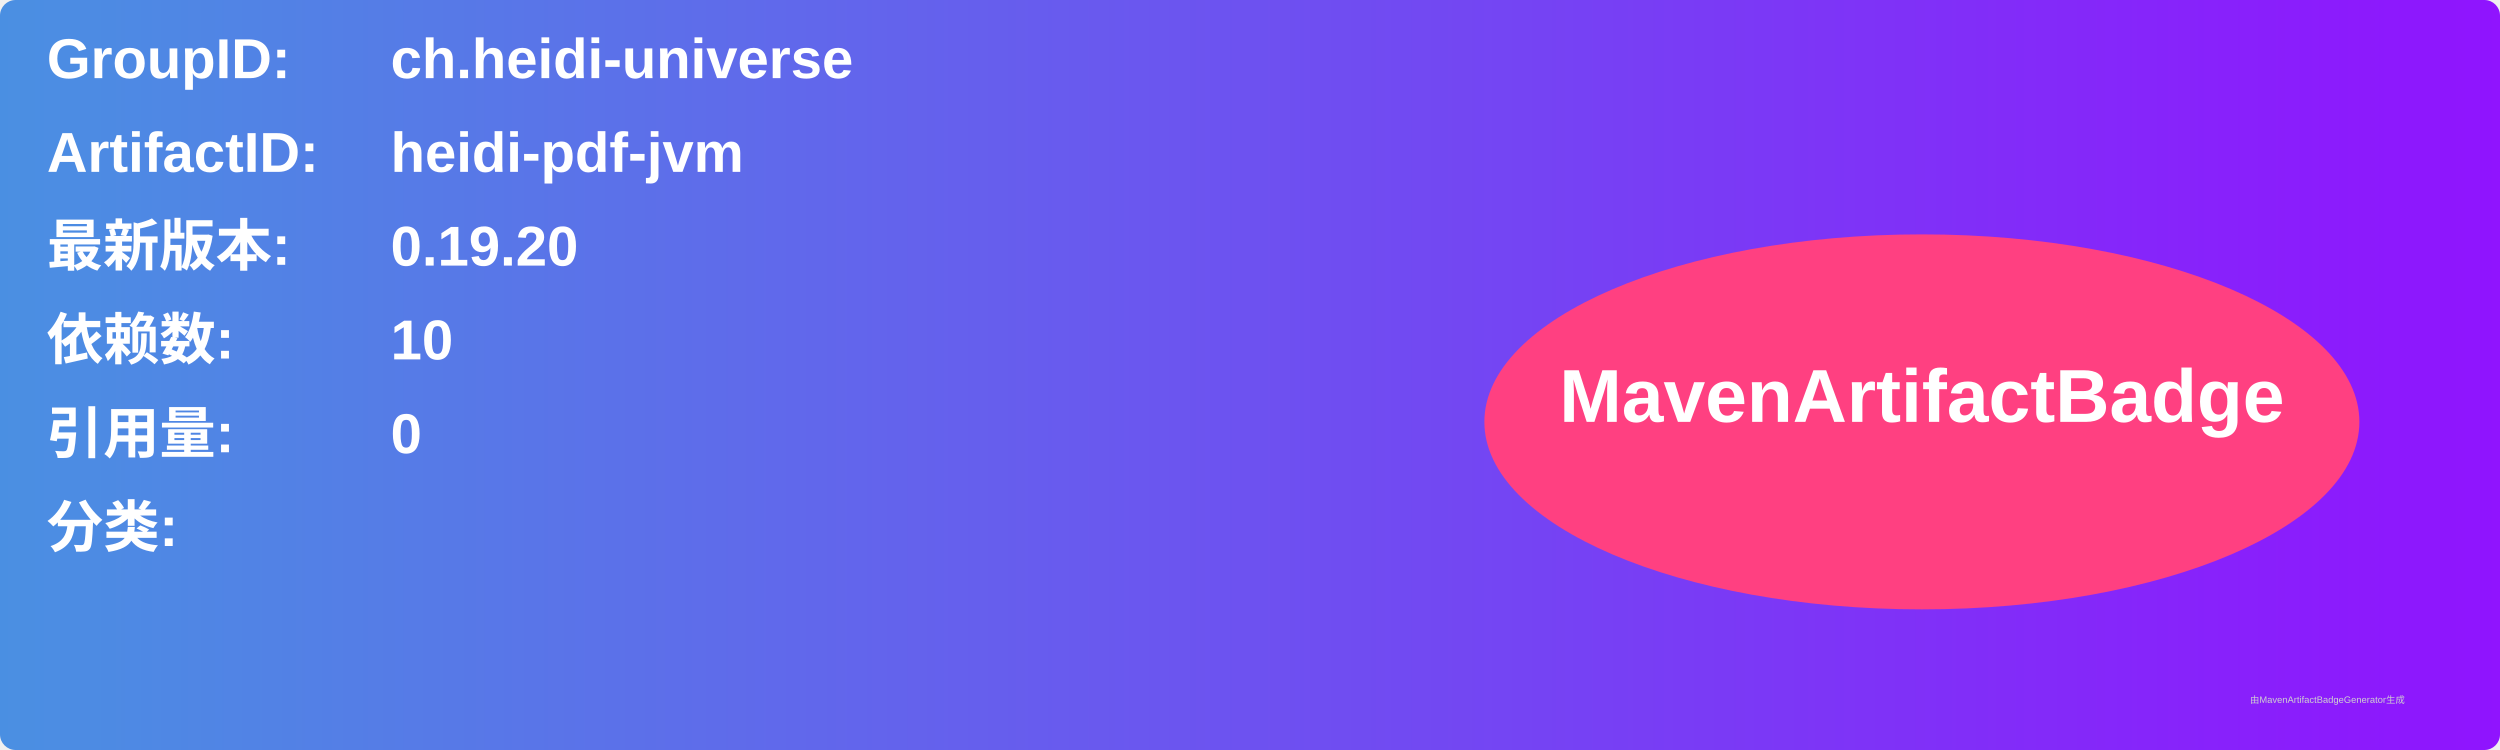
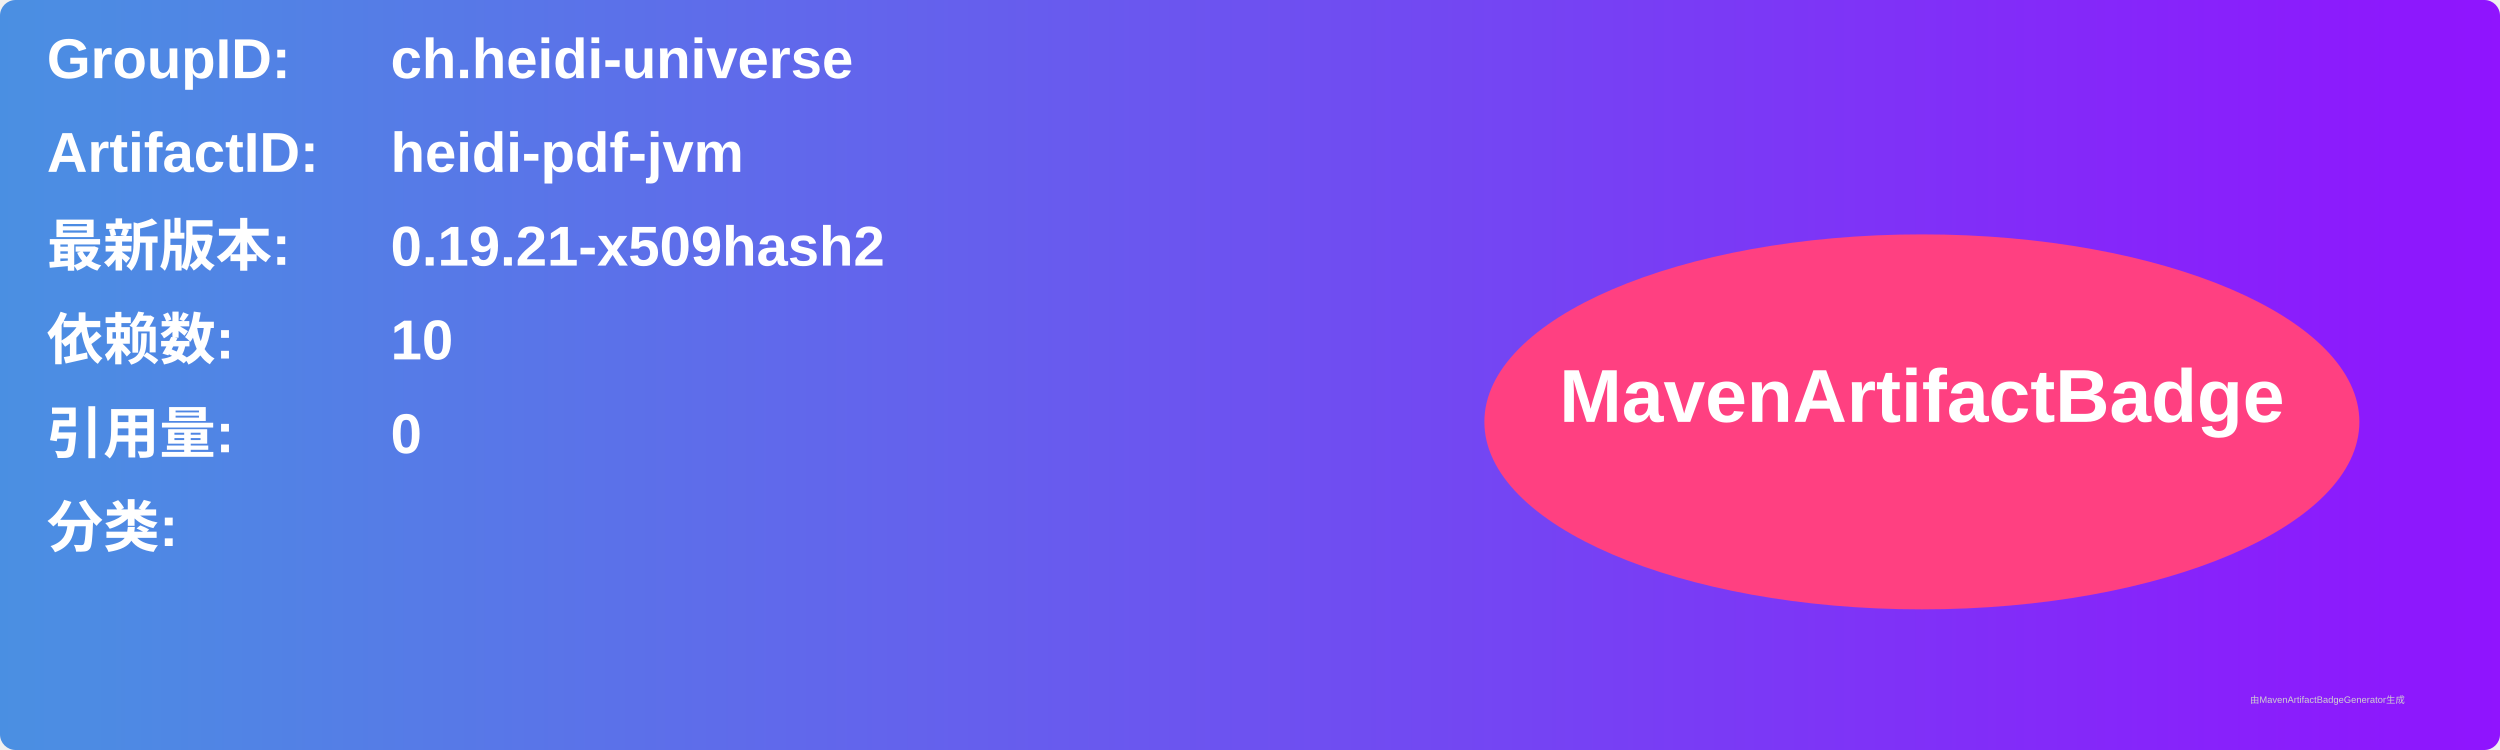
<svg xmlns="http://www.w3.org/2000/svg" width="800" height="240" viewBox="0 0 800 240">
  <linearGradient id="grad" x1="0%" y1="0%" x2="100%" y2="0%">
    <stop offset="0%" stop-color="#4a90e2" />
    <stop offset="100%" stop-color="#9013fe" />
  </linearGradient>
  <rect width="100%" height="100%" rx="5" ry="5" fill="url(#grad)" />
  <g transform="translate(15, 15)">
    <text x="0" y="10" font-family="Arial" font-size="18" fill="white" font-weight="bold" width="260">GroupID:</text>
    <text x="110" y="10" font-family="Arial" font-size="18" fill="white" font-weight="bold" width="460">ch.heidi-universe</text>
    <text x="0" y="40" font-family="Arial" font-size="18" fill="white" font-weight="bold" width="260">ArtifactID:</text>
    <text x="110" y="40" font-family="Arial" font-size="18" fill="white" font-weight="bold" width="460">heidi-pdf-jvm</text>
    <text x="0" y="70" font-family="Arial" font-size="18" fill="white" font-weight="bold">最新版本:</text>
    <text x="110" y="70" font-family="Arial" font-size="18" fill="white" font-weight="bold">
-       <tspan font-weight="bold">0.19.20</tspan>
+       <tspan font-weight="bold">0.19.21-x509hash2</tspan>
    </text>
    <text x="0" y="100" font-family="Arial" font-size="18" fill="white" font-weight="bold">依赖数: </text>
    <text x="110" y="100" font-family="Arial" font-size="18" fill="white">
      <tspan font-weight="bold">10</tspan>
    </text>
    <text x="0" y="130" font-family="Arial" font-size="18" fill="white" font-weight="bold">引用量: </text>
    <text x="110" y="130" font-family="Arial" font-size="18" fill="white">
      <tspan font-weight="bold">0</tspan>
    </text>
    <text x="0" y="160" font-family="Arial" font-size="18" fill="white" font-weight="bold">分类:</text>
    <text x="10" y="190" font-family="Arial" font-size="10" fill="white">
      <tspan font-weight="bold" />
    </text>
    <ellipse cx="600" cy="120" rx="140" ry="60" fill="#ff4081" />
    <text x="600" y="120" text-anchor="middle" font-family="Arial" font-size="24" fill="white" font-weight="bold">MavenArtifactBadge</text>
  </g>
  <text x="720" y="225" font-family="Arial" font-size="3" fill="#d0d0d0">由MavenArtifactBadgeGenerator生成</text>
</svg>
